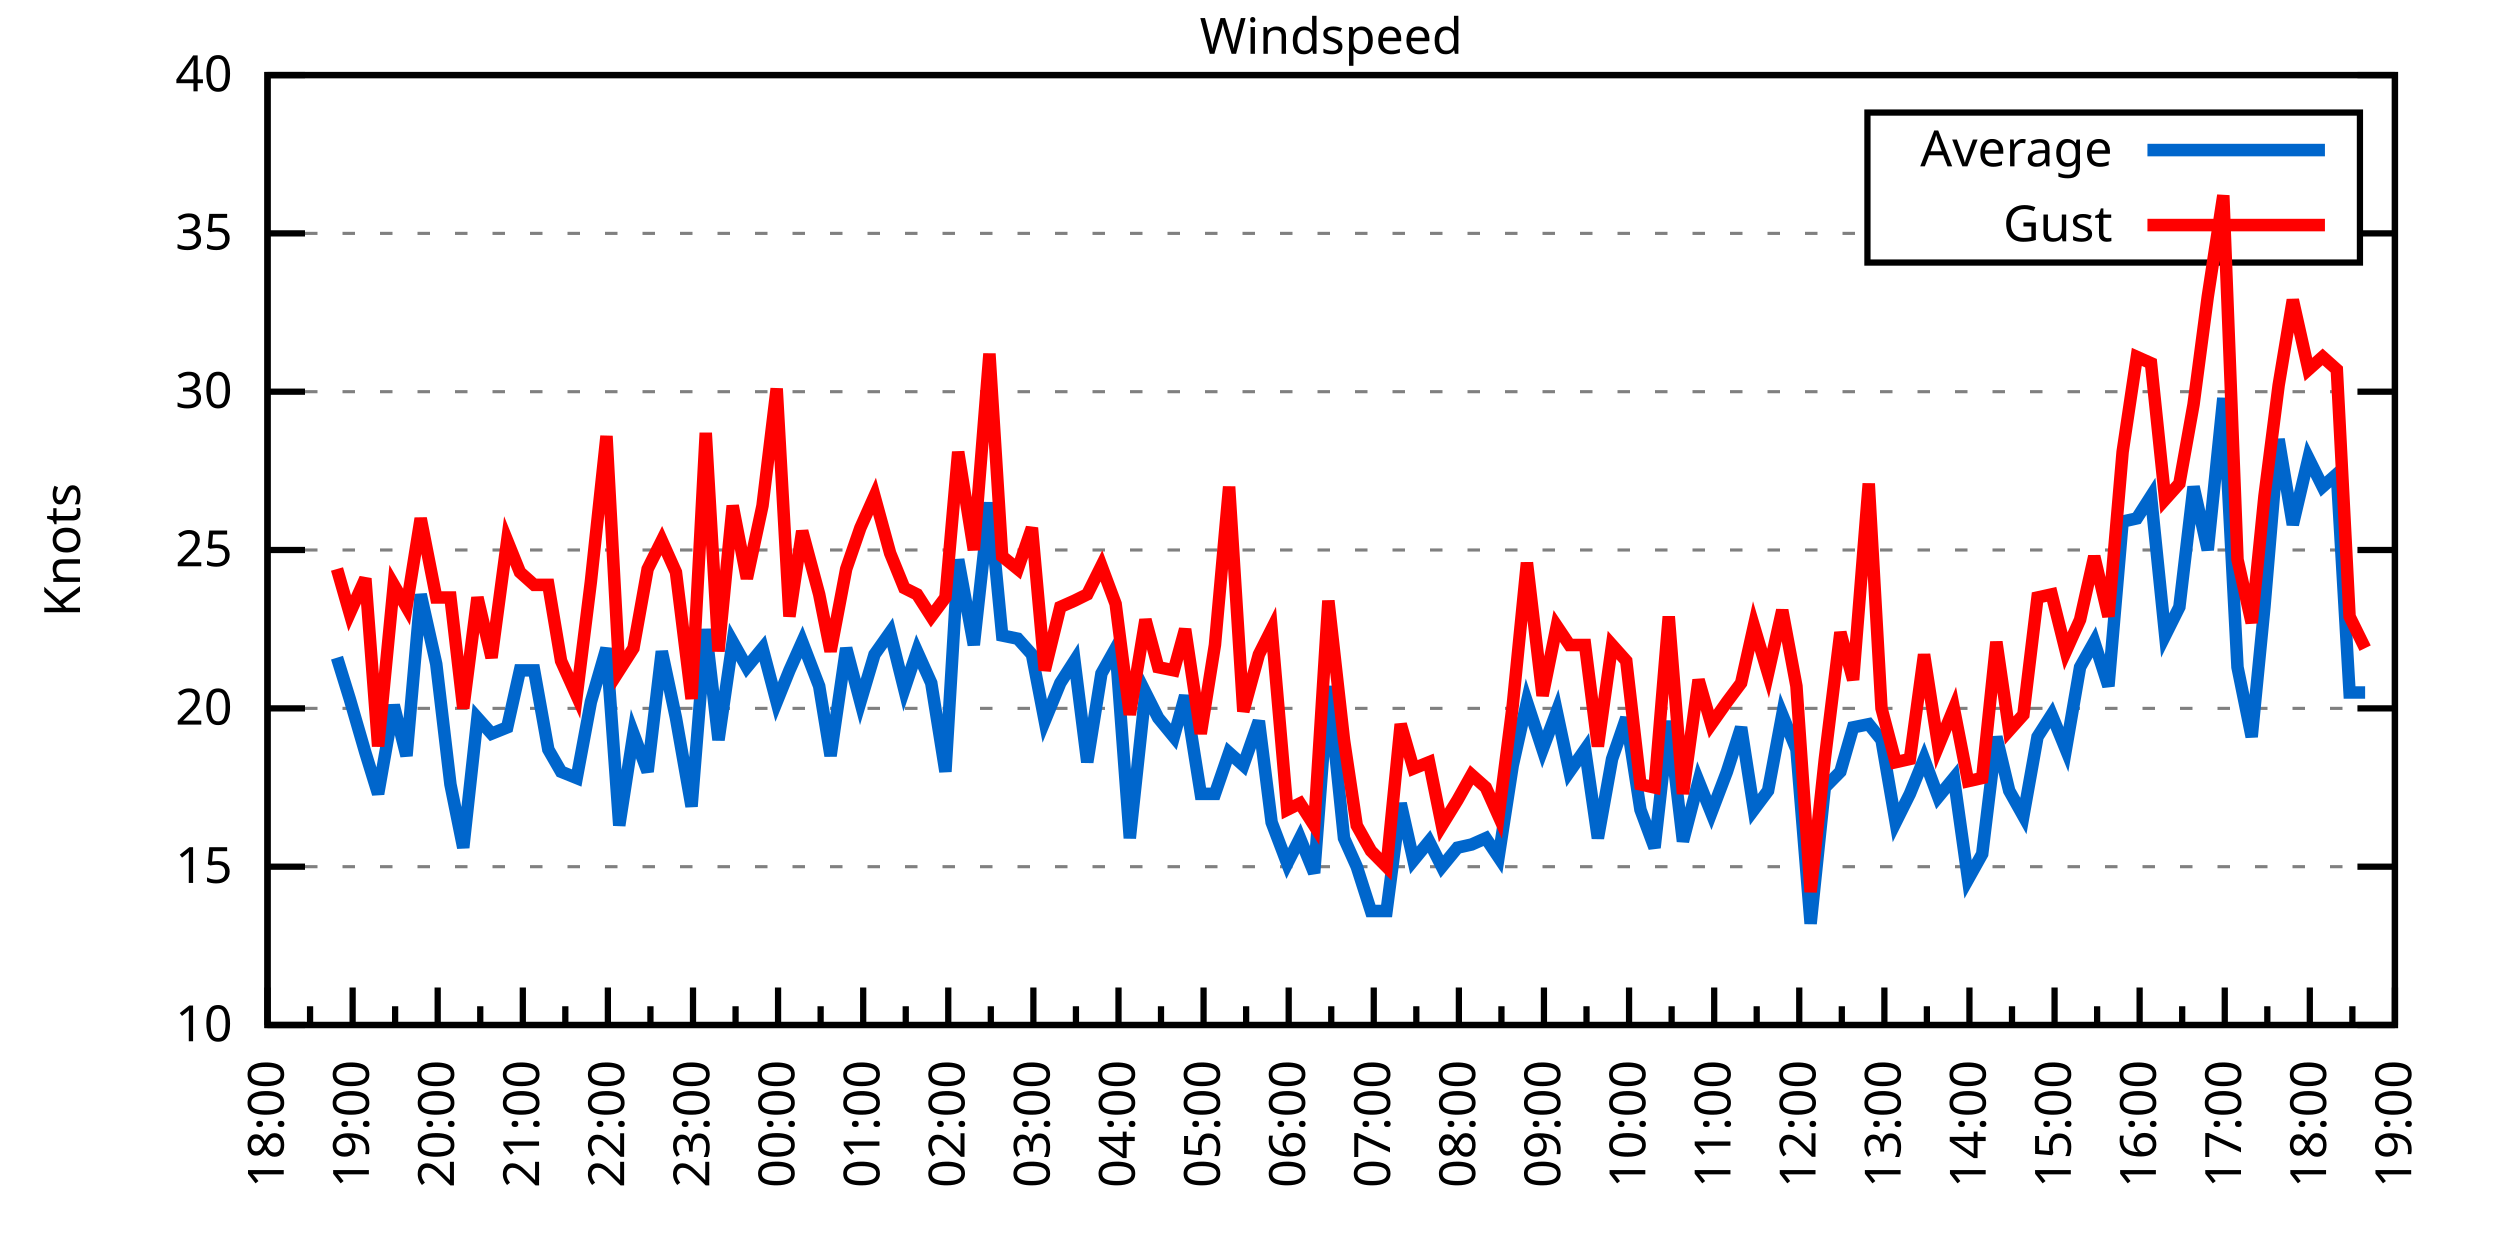
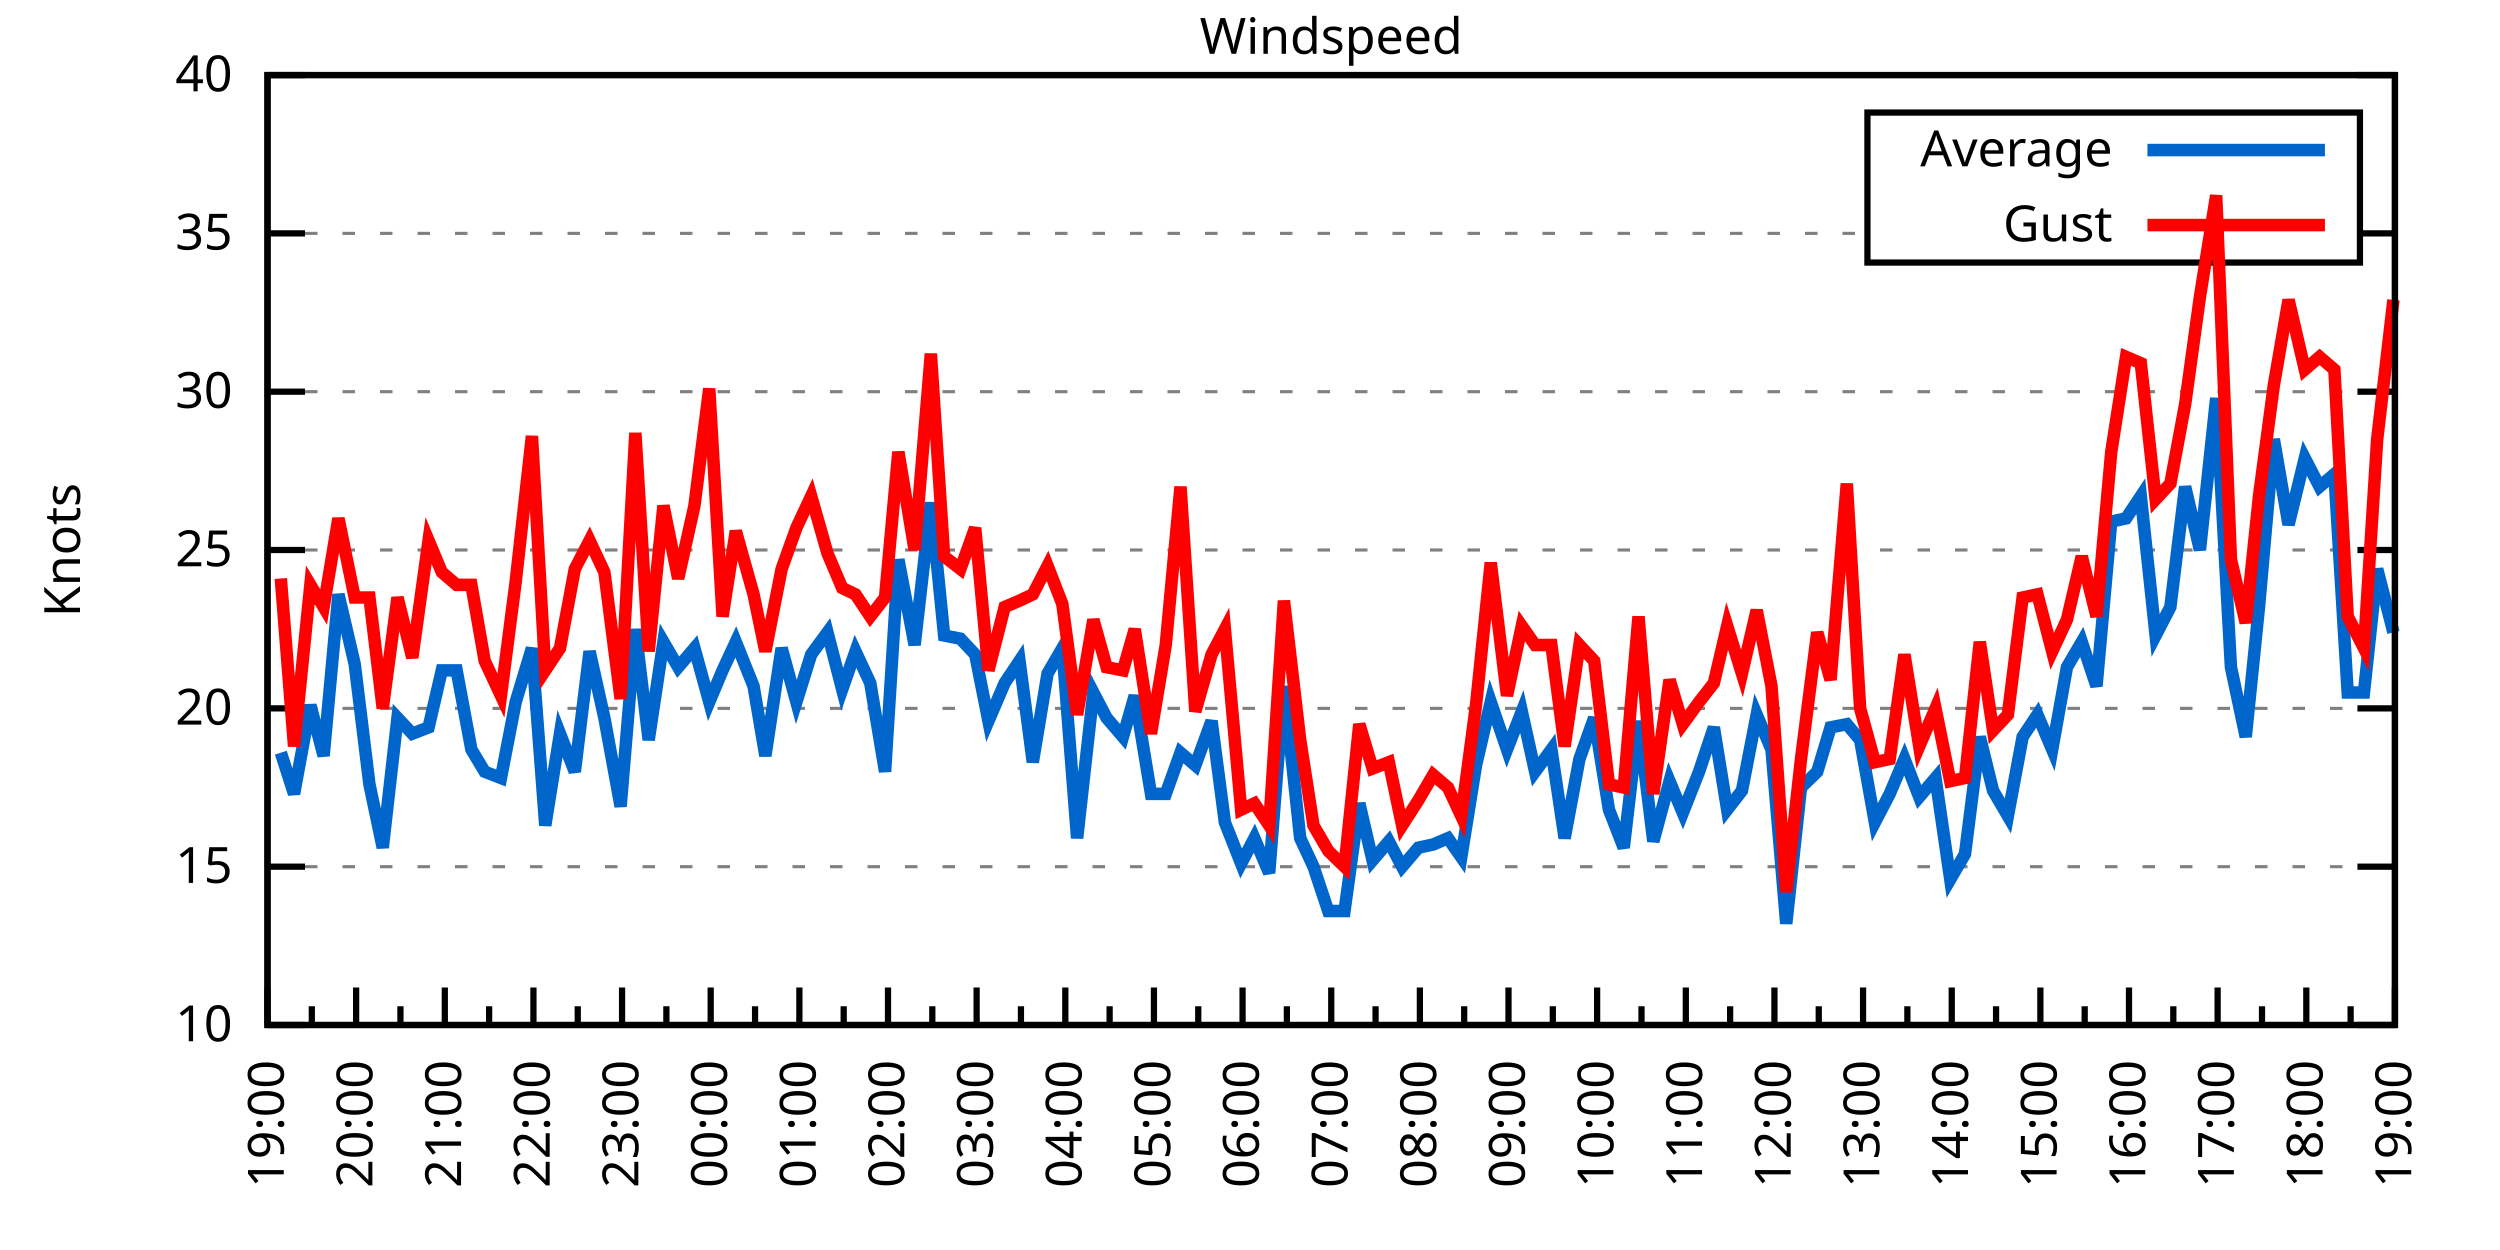
<svg xmlns="http://www.w3.org/2000/svg" xmlns:xlink="http://www.w3.org/1999/xlink" width="400" height="200" viewBox="0 0 400 200">
  <g id="gnuplot_canvas">
    <rect x="0" y="0" width="400" height="200" fill="none" />
    <defs>
      <circle id="gpDot" r="0.5" stroke-width="0.5" stroke="currentColor" />
      <path id="gpPt0" stroke-width="0.333" stroke="currentColor" d="M-1,0 h2 M0,-1 v2" />
      <path id="gpPt1" stroke-width="0.333" stroke="currentColor" d="M-1,-1 L1,1 M1,-1 L-1,1" />
      <path id="gpPt2" stroke-width="0.333" stroke="currentColor" d="M-1,0 L1,0 M0,-1 L0,1 M-1,-1 L1,1 M-1,1 L1,-1" />
      <rect id="gpPt3" stroke-width="0.333" stroke="currentColor" x="-1" y="-1" width="2" height="2" />
      <rect id="gpPt4" stroke-width="0.333" stroke="currentColor" fill="currentColor" x="-1" y="-1" width="2" height="2" />
      <circle id="gpPt5" stroke-width="0.333" stroke="currentColor" cx="0" cy="0" r="1" />
      <use xlink:href="#gpPt5" id="gpPt6" fill="currentColor" stroke="none" />
      <path id="gpPt7" stroke-width="0.333" stroke="currentColor" d="M0,-1.33 L-1.33,0.67 L1.33,0.67 z" />
      <use xlink:href="#gpPt7" id="gpPt8" fill="currentColor" stroke="none" />
      <use xlink:href="#gpPt7" id="gpPt9" stroke="currentColor" transform="rotate(180)" />
      <use xlink:href="#gpPt9" id="gpPt10" fill="currentColor" stroke="none" />
      <use xlink:href="#gpPt3" id="gpPt11" stroke="currentColor" transform="rotate(45)" />
      <use xlink:href="#gpPt11" id="gpPt12" fill="currentColor" stroke="none" />
      <path id="gpPt13" stroke-width="0.333" stroke="currentColor" d="M0,1.330 L1.265,0.411 L0.782,-1.067 L-0.782,-1.076 L-1.265,0.411 z" />
      <use xlink:href="#gpPt13" id="gpPt14" fill="currentColor" stroke="none" />
      <filter id="textbox" filterUnits="objectBoundingBox" x="0" y="0" height="1" width="1">
        <feFlood flood-color="white" flood-opacity="1" result="bgnd" />
        <feComposite in="SourceGraphic" in2="bgnd" operator="atop" />
      </filter>
      <filter id="greybox" filterUnits="objectBoundingBox" x="0" y="0" height="1" width="1">
        <feFlood flood-color="lightgrey" flood-opacity="1" result="grey" />
        <feComposite in="SourceGraphic" in2="grey" operator="atop" />
      </filter>
    </defs>
    <g fill="none" color="white" stroke="currentColor" stroke-width="1.00" stroke-linecap="butt" stroke-linejoin="miter">
</g>
    <g fill="none" color="black" stroke="currentColor" stroke-width="1.00" stroke-linecap="butt" stroke-linejoin="miter">
      <g stroke="none" shape-rendering="crispEdges">
        <polygon fill="rgb(255, 255, 255)" points="42.80,164.00 383.18,164.00 383.18,12.02 42.80,12.02 " />
      </g>
    </g>
    <g fill="none" color="black" stroke="currentColor" stroke-width="1.00" stroke-linecap="butt" stroke-linejoin="miter">
</g>
    <g fill="none" color="black" stroke="black" stroke-width="0.50" stroke-linecap="butt" stroke-linejoin="miter">
</g>
    <g fill="none" color="gray" stroke="currentColor" stroke-width="0.50" stroke-linecap="butt" stroke-linejoin="miter">
      <path stroke="gray" stroke-dasharray="2,4" class="gridline" d="M42.80,164.00 L383.19,164.00  " />
    </g>
    <g fill="none" color="gray" stroke="gray" stroke-width="1.00" stroke-linecap="butt" stroke-linejoin="miter">
</g>
    <g fill="none" color="black" stroke="currentColor" stroke-width="1.00" stroke-linecap="butt" stroke-linejoin="miter">
      <path stroke="black" d="M42.80,164.00 L48.80,164.00 M383.19,164.00 L377.19,164.00  " />
      <g transform="translate(37.20,166.60)" stroke="none" fill="black" font-family="Sans" font-size="8.00" text-anchor="end">
        <text>
          <tspan font-family="Sans"> 10</tspan>
        </text>
      </g>
    </g>
    <g fill="none" color="black" stroke="currentColor" stroke-width="1.00" stroke-linecap="butt" stroke-linejoin="miter">
</g>
    <g fill="none" color="black" stroke="black" stroke-width="0.50" stroke-linecap="butt" stroke-linejoin="miter">
</g>
    <g fill="none" color="gray" stroke="currentColor" stroke-width="0.50" stroke-linecap="butt" stroke-linejoin="miter">
      <path stroke="gray" stroke-dasharray="2,4" class="gridline" d="M42.80,138.67 L383.19,138.67  " />
    </g>
    <g fill="none" color="gray" stroke="gray" stroke-width="1.00" stroke-linecap="butt" stroke-linejoin="miter">
</g>
    <g fill="none" color="black" stroke="currentColor" stroke-width="1.00" stroke-linecap="butt" stroke-linejoin="miter">
      <path stroke="black" d="M42.80,138.67 L48.80,138.67 M383.19,138.67 L377.19,138.67  " />
      <g transform="translate(37.20,141.27)" stroke="none" fill="black" font-family="Sans" font-size="8.00" text-anchor="end">
        <text>
          <tspan font-family="Sans"> 15</tspan>
        </text>
      </g>
    </g>
    <g fill="none" color="black" stroke="currentColor" stroke-width="1.00" stroke-linecap="butt" stroke-linejoin="miter">
</g>
    <g fill="none" color="black" stroke="black" stroke-width="0.50" stroke-linecap="butt" stroke-linejoin="miter">
</g>
    <g fill="none" color="gray" stroke="currentColor" stroke-width="0.50" stroke-linecap="butt" stroke-linejoin="miter">
      <path stroke="gray" stroke-dasharray="2,4" class="gridline" d="M42.80,113.34 L383.19,113.34  " />
    </g>
    <g fill="none" color="gray" stroke="gray" stroke-width="1.00" stroke-linecap="butt" stroke-linejoin="miter">
</g>
    <g fill="none" color="black" stroke="currentColor" stroke-width="1.00" stroke-linecap="butt" stroke-linejoin="miter">
      <path stroke="black" d="M42.80,113.34 L48.80,113.34 M383.19,113.34 L377.19,113.34  " />
      <g transform="translate(37.20,115.94)" stroke="none" fill="black" font-family="Sans" font-size="8.00" text-anchor="end">
        <text>
          <tspan font-family="Sans"> 20</tspan>
        </text>
      </g>
    </g>
    <g fill="none" color="black" stroke="currentColor" stroke-width="1.00" stroke-linecap="butt" stroke-linejoin="miter">
</g>
    <g fill="none" color="black" stroke="black" stroke-width="0.50" stroke-linecap="butt" stroke-linejoin="miter">
</g>
    <g fill="none" color="gray" stroke="currentColor" stroke-width="0.50" stroke-linecap="butt" stroke-linejoin="miter">
      <path stroke="gray" stroke-dasharray="2,4" class="gridline" d="M42.80,88.00 L383.19,88.00  " />
    </g>
    <g fill="none" color="gray" stroke="gray" stroke-width="1.00" stroke-linecap="butt" stroke-linejoin="miter">
</g>
    <g fill="none" color="black" stroke="currentColor" stroke-width="1.00" stroke-linecap="butt" stroke-linejoin="miter">
      <path stroke="black" d="M42.80,88.00 L48.80,88.00 M383.19,88.00 L377.19,88.00  " />
      <g transform="translate(37.20,90.60)" stroke="none" fill="black" font-family="Sans" font-size="8.00" text-anchor="end">
        <text>
          <tspan font-family="Sans"> 25</tspan>
        </text>
      </g>
    </g>
    <g fill="none" color="black" stroke="currentColor" stroke-width="1.00" stroke-linecap="butt" stroke-linejoin="miter">
</g>
    <g fill="none" color="black" stroke="black" stroke-width="0.50" stroke-linecap="butt" stroke-linejoin="miter">
</g>
    <g fill="none" color="gray" stroke="currentColor" stroke-width="0.50" stroke-linecap="butt" stroke-linejoin="miter">
      <path stroke="gray" stroke-dasharray="2,4" class="gridline" d="M42.80,62.67 L383.19,62.67  " />
    </g>
    <g fill="none" color="gray" stroke="gray" stroke-width="1.00" stroke-linecap="butt" stroke-linejoin="miter">
</g>
    <g fill="none" color="black" stroke="currentColor" stroke-width="1.00" stroke-linecap="butt" stroke-linejoin="miter">
      <path stroke="black" d="M42.80,62.67 L48.80,62.67 M383.19,62.67 L377.19,62.67  " />
      <g transform="translate(37.20,65.27)" stroke="none" fill="black" font-family="Sans" font-size="8.00" text-anchor="end">
        <text>
          <tspan font-family="Sans"> 30</tspan>
        </text>
      </g>
    </g>
    <g fill="none" color="black" stroke="currentColor" stroke-width="1.00" stroke-linecap="butt" stroke-linejoin="miter">
</g>
    <g fill="none" color="black" stroke="black" stroke-width="0.50" stroke-linecap="butt" stroke-linejoin="miter">
</g>
    <g fill="none" color="gray" stroke="currentColor" stroke-width="0.50" stroke-linecap="butt" stroke-linejoin="miter">
      <path stroke="gray" stroke-dasharray="2,4" class="gridline" d="M42.80,37.34 L298.79,37.34 M377.59,37.34 L383.19,37.34  " />
    </g>
    <g fill="none" color="gray" stroke="gray" stroke-width="1.00" stroke-linecap="butt" stroke-linejoin="miter">
</g>
    <g fill="none" color="black" stroke="currentColor" stroke-width="1.00" stroke-linecap="butt" stroke-linejoin="miter">
      <path stroke="black" d="M42.80,37.34 L48.80,37.34 M383.19,37.34 L377.19,37.34  " />
      <g transform="translate(37.20,39.94)" stroke="none" fill="black" font-family="Sans" font-size="8.00" text-anchor="end">
        <text>
          <tspan font-family="Sans"> 35</tspan>
        </text>
      </g>
    </g>
    <g fill="none" color="black" stroke="currentColor" stroke-width="1.00" stroke-linecap="butt" stroke-linejoin="miter">
</g>
    <g fill="none" color="black" stroke="black" stroke-width="0.50" stroke-linecap="butt" stroke-linejoin="miter">
</g>
    <g fill="none" color="gray" stroke="currentColor" stroke-width="0.50" stroke-linecap="butt" stroke-linejoin="miter">
      <path stroke="gray" stroke-dasharray="2,4" class="gridline" d="M42.80,12.01 L383.19,12.01  " />
    </g>
    <g fill="none" color="gray" stroke="gray" stroke-width="1.00" stroke-linecap="butt" stroke-linejoin="miter">
</g>
    <g fill="none" color="black" stroke="currentColor" stroke-width="1.00" stroke-linecap="butt" stroke-linejoin="miter">
      <path stroke="black" d="M42.80,12.01 L48.80,12.01 M383.19,12.01 L377.19,12.01  " />
      <g transform="translate(37.20,14.61)" stroke="none" fill="black" font-family="Sans" font-size="8.00" text-anchor="end">
        <text>
          <tspan font-family="Sans"> 40</tspan>
        </text>
      </g>
    </g>
    <g fill="none" color="black" stroke="currentColor" stroke-width="1.00" stroke-linecap="butt" stroke-linejoin="miter">
      <path stroke="black" d="M42.80,164.00 L42.80,158.00  " />
      <g transform="translate(45.40,169.60) rotate(270)" stroke="none" fill="black" font-family="Sans" font-size="8.00" text-anchor="end">
        <text>
+           <tspan font-family="Sans">19:00</tspan>
+         </text>
+       </g>
+     </g>
+     <g fill="none" color="black" stroke="currentColor" stroke-width="1.00" stroke-linecap="butt" stroke-linejoin="miter">
+       <path stroke="black" d="M49.89,164.00 L49.89,161.00 M56.98,164.00 L56.98,158.00  " />
+       <g transform="translate(59.58,169.60) rotate(270)" stroke="none" fill="black" font-family="Sans" font-size="8.00" text-anchor="end">
+         <text>
+           <tspan font-family="Sans">20:00</tspan>
+         </text>
+       </g>
+     </g>
+     <g fill="none" color="black" stroke="currentColor" stroke-width="1.00" stroke-linecap="butt" stroke-linejoin="miter">
+       <path stroke="black" d="M64.07,164.00 L64.07,161.00 M71.17,164.00 L71.17,158.00  " />
+       <g transform="translate(73.77,169.60) rotate(270)" stroke="none" fill="black" font-family="Sans" font-size="8.00" text-anchor="end">
+         <text>
+           <tspan font-family="Sans">21:00</tspan>
+         </text>
+       </g>
+     </g>
+     <g fill="none" color="black" stroke="currentColor" stroke-width="1.00" stroke-linecap="butt" stroke-linejoin="miter">
+       <path stroke="black" d="M78.26,164.00 L78.26,161.00 M85.35,164.00 L85.35,158.00  " />
+       <g transform="translate(87.95,169.60) rotate(270)" stroke="none" fill="black" font-family="Sans" font-size="8.00" text-anchor="end">
+         <text>
+           <tspan font-family="Sans">22:00</tspan>
+         </text>
+       </g>
+     </g>
+     <g fill="none" color="black" stroke="currentColor" stroke-width="1.00" stroke-linecap="butt" stroke-linejoin="miter">
+       <path stroke="black" d="M92.44,164.00 L92.44,161.00 M99.53,164.00 L99.53,158.00  " />
+       <g transform="translate(102.13,169.60) rotate(270)" stroke="none" fill="black" font-family="Sans" font-size="8.00" text-anchor="end">
+         <text>
+           <tspan font-family="Sans">23:00</tspan>
+         </text>
+       </g>
+     </g>
+     <g fill="none" color="black" stroke="currentColor" stroke-width="1.00" stroke-linecap="butt" stroke-linejoin="miter">
+       <path stroke="black" d="M106.62,164.00 L106.62,161.00 M113.71,164.00 L113.71,158.00  " />
+       <g transform="translate(116.31,169.60) rotate(270)" stroke="none" fill="black" font-family="Sans" font-size="8.00" text-anchor="end">
+         <text>
+           <tspan font-family="Sans">00:00</tspan>
+         </text>
+       </g>
+     </g>
+     <g fill="none" color="black" stroke="currentColor" stroke-width="1.00" stroke-linecap="butt" stroke-linejoin="miter">
+       <path stroke="black" d="M120.81,164.00 L120.81,161.00 M127.90,164.00 L127.90,158.00  " />
+       <g transform="translate(130.50,169.60) rotate(270)" stroke="none" fill="black" font-family="Sans" font-size="8.00" text-anchor="end">
+         <text>
+           <tspan font-family="Sans">01:00</tspan>
+         </text>
+       </g>
+     </g>
+     <g fill="none" color="black" stroke="currentColor" stroke-width="1.00" stroke-linecap="butt" stroke-linejoin="miter">
+       <path stroke="black" d="M134.99,164.00 L134.99,161.00 M142.08,164.00 L142.08,158.00  " />
+       <g transform="translate(144.68,169.60) rotate(270)" stroke="none" fill="black" font-family="Sans" font-size="8.00" text-anchor="end">
+         <text>
+           <tspan font-family="Sans">02:00</tspan>
+         </text>
+       </g>
+     </g>
+     <g fill="none" color="black" stroke="currentColor" stroke-width="1.00" stroke-linecap="butt" stroke-linejoin="miter">
+       <path stroke="black" d="M149.17,164.00 L149.17,161.00 M156.26,164.00 L156.26,158.00  " />
+       <g transform="translate(158.86,169.60) rotate(270)" stroke="none" fill="black" font-family="Sans" font-size="8.00" text-anchor="end">
+         <text>
+           <tspan font-family="Sans">03:00</tspan>
+         </text>
+       </g>
+     </g>
+     <g fill="none" color="black" stroke="currentColor" stroke-width="1.00" stroke-linecap="butt" stroke-linejoin="miter">
+       <path stroke="black" d="M163.35,164.00 L163.35,161.00 M170.45,164.00 L170.45,158.00  " />
+       <g transform="translate(173.05,169.60) rotate(270)" stroke="none" fill="black" font-family="Sans" font-size="8.00" text-anchor="end">
+         <text>
+           <tspan font-family="Sans">04:00</tspan>
+         </text>
+       </g>
+     </g>
+     <g fill="none" color="black" stroke="currentColor" stroke-width="1.00" stroke-linecap="butt" stroke-linejoin="miter">
+       <path stroke="black" d="M177.54,164.00 L177.54,161.00 M184.63,164.00 L184.63,158.00  " />
+       <g transform="translate(187.23,169.60) rotate(270)" stroke="none" fill="black" font-family="Sans" font-size="8.00" text-anchor="end">
+         <text>
+           <tspan font-family="Sans">05:00</tspan>
+         </text>
+       </g>
+     </g>
+     <g fill="none" color="black" stroke="currentColor" stroke-width="1.00" stroke-linecap="butt" stroke-linejoin="miter">
+       <path stroke="black" d="M191.72,164.00 L191.72,161.00 M198.81,164.00 L198.81,158.00  " />
+       <g transform="translate(201.41,169.60) rotate(270)" stroke="none" fill="black" font-family="Sans" font-size="8.00" text-anchor="end">
+         <text>
+           <tspan font-family="Sans">06:00</tspan>
+         </text>
+       </g>
+     </g>
+     <g fill="none" color="black" stroke="currentColor" stroke-width="1.00" stroke-linecap="butt" stroke-linejoin="miter">
+       <path stroke="black" d="M205.90,164.00 L205.90,161.00 M213.00,164.00 L213.00,158.00  " />
+       <g transform="translate(215.60,169.60) rotate(270)" stroke="none" fill="black" font-family="Sans" font-size="8.00" text-anchor="end">
+         <text>
+           <tspan font-family="Sans">07:00</tspan>
+         </text>
+       </g>
+     </g>
+     <g fill="none" color="black" stroke="currentColor" stroke-width="1.00" stroke-linecap="butt" stroke-linejoin="miter">
+       <path stroke="black" d="M220.09,164.00 L220.09,161.00 M227.18,164.00 L227.18,158.00  " />
+       <g transform="translate(229.78,169.60) rotate(270)" stroke="none" fill="black" font-family="Sans" font-size="8.00" text-anchor="end">
+         <text>
+           <tspan font-family="Sans">08:00</tspan>
+         </text>
+       </g>
+     </g>
+     <g fill="none" color="black" stroke="currentColor" stroke-width="1.00" stroke-linecap="butt" stroke-linejoin="miter">
+       <path stroke="black" d="M234.27,164.00 L234.27,161.00 M241.36,164.00 L241.36,158.00  " />
+       <g transform="translate(243.96,169.60) rotate(270)" stroke="none" fill="black" font-family="Sans" font-size="8.00" text-anchor="end">
+         <text>
+           <tspan font-family="Sans">09:00</tspan>
+         </text>
+       </g>
+     </g>
+     <g fill="none" color="black" stroke="currentColor" stroke-width="1.00" stroke-linecap="butt" stroke-linejoin="miter">
+       <path stroke="black" d="M248.45,164.00 L248.45,161.00 M255.54,164.00 L255.54,158.00  " />
+       <g transform="translate(258.14,169.60) rotate(270)" stroke="none" fill="black" font-family="Sans" font-size="8.00" text-anchor="end">
+         <text>
+           <tspan font-family="Sans">10:00</tspan>
+         </text>
+       </g>
+     </g>
+     <g fill="none" color="black" stroke="currentColor" stroke-width="1.00" stroke-linecap="butt" stroke-linejoin="miter">
+       <path stroke="black" d="M262.64,164.00 L262.64,161.00 M269.73,164.00 L269.73,158.00  " />
+       <g transform="translate(272.33,169.60) rotate(270)" stroke="none" fill="black" font-family="Sans" font-size="8.00" text-anchor="end">
+         <text>
+           <tspan font-family="Sans">11:00</tspan>
+         </text>
+       </g>
+     </g>
+     <g fill="none" color="black" stroke="currentColor" stroke-width="1.00" stroke-linecap="butt" stroke-linejoin="miter">
+       <path stroke="black" d="M276.82,164.00 L276.82,161.00 M283.91,164.00 L283.91,158.00  " />
+       <g transform="translate(286.51,169.60) rotate(270)" stroke="none" fill="black" font-family="Sans" font-size="8.00" text-anchor="end">
+         <text>
+           <tspan font-family="Sans">12:00</tspan>
+         </text>
+       </g>
+     </g>
+     <g fill="none" color="black" stroke="currentColor" stroke-width="1.00" stroke-linecap="butt" stroke-linejoin="miter">
+       <path stroke="black" d="M291.00,164.00 L291.00,161.00 M298.09,164.00 L298.09,158.00  " />
+       <g transform="translate(300.69,169.60) rotate(270)" stroke="none" fill="black" font-family="Sans" font-size="8.00" text-anchor="end">
+         <text>
+           <tspan font-family="Sans">13:00</tspan>
+         </text>
+       </g>
+     </g>
+     <g fill="none" color="black" stroke="currentColor" stroke-width="1.00" stroke-linecap="butt" stroke-linejoin="miter">
+       <path stroke="black" d="M305.18,164.00 L305.18,161.00 M312.28,164.00 L312.28,158.00  " />
+       <g transform="translate(314.88,169.60) rotate(270)" stroke="none" fill="black" font-family="Sans" font-size="8.00" text-anchor="end">
+         <text>
+           <tspan font-family="Sans">14:00</tspan>
+         </text>
+       </g>
+     </g>
+     <g fill="none" color="black" stroke="currentColor" stroke-width="1.00" stroke-linecap="butt" stroke-linejoin="miter">
+       <path stroke="black" d="M319.37,164.00 L319.37,161.00 M326.46,164.00 L326.46,158.00  " />
+       <g transform="translate(329.06,169.60) rotate(270)" stroke="none" fill="black" font-family="Sans" font-size="8.00" text-anchor="end">
+         <text>
+           <tspan font-family="Sans">15:00</tspan>
+         </text>
+       </g>
+     </g>
+     <g fill="none" color="black" stroke="currentColor" stroke-width="1.00" stroke-linecap="butt" stroke-linejoin="miter">
+       <path stroke="black" d="M333.55,164.00 L333.55,161.00 M340.64,164.00 L340.64,158.00  " />
+       <g transform="translate(343.24,169.60) rotate(270)" stroke="none" fill="black" font-family="Sans" font-size="8.00" text-anchor="end">
+         <text>
+           <tspan font-family="Sans">16:00</tspan>
+         </text>
+       </g>
+     </g>
+     <g fill="none" color="black" stroke="currentColor" stroke-width="1.00" stroke-linecap="butt" stroke-linejoin="miter">
+       <path stroke="black" d="M347.73,164.00 L347.73,161.00 M354.82,164.00 L354.82,158.00  " />
+       <g transform="translate(357.42,169.60) rotate(270)" stroke="none" fill="black" font-family="Sans" font-size="8.00" text-anchor="end">
+         <text>
+           <tspan font-family="Sans">17:00</tspan>
+         </text>
+       </g>
+     </g>
+     <g fill="none" color="black" stroke="currentColor" stroke-width="1.00" stroke-linecap="butt" stroke-linejoin="miter">
+       <path stroke="black" d="M361.92,164.00 L361.92,161.00 M369.01,164.00 L369.01,158.00  " />
+       <g transform="translate(371.61,169.60) rotate(270)" stroke="none" fill="black" font-family="Sans" font-size="8.00" text-anchor="end">
+         <text>
          <tspan font-family="Sans">18:00</tspan>
        </text>
      </g>
    </g>
    <g fill="none" color="black" stroke="currentColor" stroke-width="1.00" stroke-linecap="butt" stroke-linejoin="miter">
-       <path stroke="black" d="M49.61,164.00 L49.61,161.00 M56.42,164.00 L56.42,158.00  " />
-       <g transform="translate(59.02,169.60) rotate(270)" stroke="none" fill="black" font-family="Sans" font-size="8.00" text-anchor="end">
-         <text>
-           <tspan font-family="Sans">19:00</tspan>
-         </text>
-       </g>
-     </g>
-     <g fill="none" color="black" stroke="currentColor" stroke-width="1.00" stroke-linecap="butt" stroke-linejoin="miter">
-       <path stroke="black" d="M63.22,164.00 L63.22,161.00 M70.03,164.00 L70.03,158.00  " />
-       <g transform="translate(72.63,169.60) rotate(270)" stroke="none" fill="black" font-family="Sans" font-size="8.00" text-anchor="end">
-         <text>
-           <tspan font-family="Sans">20:00</tspan>
-         </text>
-       </g>
-     </g>
-     <g fill="none" color="black" stroke="currentColor" stroke-width="1.00" stroke-linecap="butt" stroke-linejoin="miter">
-       <path stroke="black" d="M76.84,164.00 L76.84,161.00 M83.65,164.00 L83.65,158.00  " />
-       <g transform="translate(86.25,169.60) rotate(270)" stroke="none" fill="black" font-family="Sans" font-size="8.00" text-anchor="end">
-         <text>
-           <tspan font-family="Sans">21:00</tspan>
-         </text>
-       </g>
-     </g>
-     <g fill="none" color="black" stroke="currentColor" stroke-width="1.00" stroke-linecap="butt" stroke-linejoin="miter">
-       <path stroke="black" d="M90.45,164.00 L90.45,161.00 M97.26,164.00 L97.26,158.00  " />
-       <g transform="translate(99.86,169.60) rotate(270)" stroke="none" fill="black" font-family="Sans" font-size="8.00" text-anchor="end">
-         <text>
-           <tspan font-family="Sans">22:00</tspan>
-         </text>
-       </g>
-     </g>
-     <g fill="none" color="black" stroke="currentColor" stroke-width="1.00" stroke-linecap="butt" stroke-linejoin="miter">
-       <path stroke="black" d="M104.07,164.00 L104.07,161.00 M110.88,164.00 L110.88,158.00  " />
-       <g transform="translate(113.48,169.60) rotate(270)" stroke="none" fill="black" font-family="Sans" font-size="8.00" text-anchor="end">
-         <text>
-           <tspan font-family="Sans">23:00</tspan>
-         </text>
-       </g>
-     </g>
-     <g fill="none" color="black" stroke="currentColor" stroke-width="1.00" stroke-linecap="butt" stroke-linejoin="miter">
-       <path stroke="black" d="M117.69,164.00 L117.69,161.00 M124.49,164.00 L124.49,158.00  " />
-       <g transform="translate(127.09,169.60) rotate(270)" stroke="none" fill="black" font-family="Sans" font-size="8.00" text-anchor="end">
-         <text>
-           <tspan font-family="Sans">00:00</tspan>
-         </text>
-       </g>
-     </g>
-     <g fill="none" color="black" stroke="currentColor" stroke-width="1.00" stroke-linecap="butt" stroke-linejoin="miter">
-       <path stroke="black" d="M131.30,164.00 L131.30,161.00 M138.11,164.00 L138.11,158.00  " />
-       <g transform="translate(140.71,169.60) rotate(270)" stroke="none" fill="black" font-family="Sans" font-size="8.00" text-anchor="end">
-         <text>
-           <tspan font-family="Sans">01:00</tspan>
-         </text>
-       </g>
-     </g>
-     <g fill="none" color="black" stroke="currentColor" stroke-width="1.00" stroke-linecap="butt" stroke-linejoin="miter">
-       <path stroke="black" d="M144.92,164.00 L144.92,161.00 M151.72,164.00 L151.72,158.00  " />
-       <g transform="translate(154.32,169.60) rotate(270)" stroke="none" fill="black" font-family="Sans" font-size="8.00" text-anchor="end">
-         <text>
-           <tspan font-family="Sans">02:00</tspan>
-         </text>
-       </g>
-     </g>
-     <g fill="none" color="black" stroke="currentColor" stroke-width="1.00" stroke-linecap="butt" stroke-linejoin="miter">
-       <path stroke="black" d="M158.53,164.00 L158.53,161.00 M165.34,164.00 L165.34,158.00  " />
-       <g transform="translate(167.94,169.60) rotate(270)" stroke="none" fill="black" font-family="Sans" font-size="8.00" text-anchor="end">
-         <text>
-           <tspan font-family="Sans">03:00</tspan>
-         </text>
-       </g>
-     </g>
-     <g fill="none" color="black" stroke="currentColor" stroke-width="1.00" stroke-linecap="butt" stroke-linejoin="miter">
-       <path stroke="black" d="M172.15,164.00 L172.15,161.00 M178.96,164.00 L178.96,158.00  " />
-       <g transform="translate(181.56,169.60) rotate(270)" stroke="none" fill="black" font-family="Sans" font-size="8.00" text-anchor="end">
-         <text>
-           <tspan font-family="Sans">04:00</tspan>
-         </text>
-       </g>
-     </g>
-     <g fill="none" color="black" stroke="currentColor" stroke-width="1.00" stroke-linecap="butt" stroke-linejoin="miter">
-       <path stroke="black" d="M185.76,164.00 L185.76,161.00 M192.57,164.00 L192.57,158.00  " />
-       <g transform="translate(195.17,169.60) rotate(270)" stroke="none" fill="black" font-family="Sans" font-size="8.00" text-anchor="end">
-         <text>
-           <tspan font-family="Sans">05:00</tspan>
-         </text>
-       </g>
-     </g>
-     <g fill="none" color="black" stroke="currentColor" stroke-width="1.00" stroke-linecap="butt" stroke-linejoin="miter">
-       <path stroke="black" d="M199.38,164.00 L199.38,161.00 M206.19,164.00 L206.19,158.00  " />
-       <g transform="translate(208.79,169.60) rotate(270)" stroke="none" fill="black" font-family="Sans" font-size="8.00" text-anchor="end">
-         <text>
-           <tspan font-family="Sans">06:00</tspan>
-         </text>
-       </g>
-     </g>
-     <g fill="none" color="black" stroke="currentColor" stroke-width="1.00" stroke-linecap="butt" stroke-linejoin="miter">
-       <path stroke="black" d="M213.00,164.00 L213.00,161.00 M219.80,164.00 L219.80,158.00  " />
-       <g transform="translate(222.40,169.60) rotate(270)" stroke="none" fill="black" font-family="Sans" font-size="8.00" text-anchor="end">
-         <text>
-           <tspan font-family="Sans">07:00</tspan>
-         </text>
-       </g>
-     </g>
-     <g fill="none" color="black" stroke="currentColor" stroke-width="1.00" stroke-linecap="butt" stroke-linejoin="miter">
-       <path stroke="black" d="M226.61,164.00 L226.61,161.00 M233.42,164.00 L233.42,158.00  " />
-       <g transform="translate(236.02,169.60) rotate(270)" stroke="none" fill="black" font-family="Sans" font-size="8.00" text-anchor="end">
-         <text>
-           <tspan font-family="Sans">08:00</tspan>
-         </text>
-       </g>
-     </g>
-     <g fill="none" color="black" stroke="currentColor" stroke-width="1.00" stroke-linecap="butt" stroke-linejoin="miter">
-       <path stroke="black" d="M240.23,164.00 L240.23,161.00 M247.03,164.00 L247.03,158.00  " />
-       <g transform="translate(249.63,169.60) rotate(270)" stroke="none" fill="black" font-family="Sans" font-size="8.00" text-anchor="end">
-         <text>
-           <tspan font-family="Sans">09:00</tspan>
-         </text>
-       </g>
-     </g>
-     <g fill="none" color="black" stroke="currentColor" stroke-width="1.00" stroke-linecap="butt" stroke-linejoin="miter">
-       <path stroke="black" d="M253.84,164.00 L253.84,161.00 M260.65,164.00 L260.65,158.00  " />
-       <g transform="translate(263.25,169.60) rotate(270)" stroke="none" fill="black" font-family="Sans" font-size="8.00" text-anchor="end">
-         <text>
-           <tspan font-family="Sans">10:00</tspan>
-         </text>
-       </g>
-     </g>
-     <g fill="none" color="black" stroke="currentColor" stroke-width="1.00" stroke-linecap="butt" stroke-linejoin="miter">
-       <path stroke="black" d="M267.46,164.00 L267.46,161.00 M274.27,164.00 L274.27,158.00  " />
-       <g transform="translate(276.87,169.60) rotate(270)" stroke="none" fill="black" font-family="Sans" font-size="8.00" text-anchor="end">
-         <text>
-           <tspan font-family="Sans">11:00</tspan>
-         </text>
-       </g>
-     </g>
-     <g fill="none" color="black" stroke="currentColor" stroke-width="1.00" stroke-linecap="butt" stroke-linejoin="miter">
-       <path stroke="black" d="M281.07,164.00 L281.07,161.00 M287.88,164.00 L287.88,158.00  " />
-       <g transform="translate(290.48,169.60) rotate(270)" stroke="none" fill="black" font-family="Sans" font-size="8.00" text-anchor="end">
-         <text>
-           <tspan font-family="Sans">12:00</tspan>
-         </text>
-       </g>
-     </g>
-     <g fill="none" color="black" stroke="currentColor" stroke-width="1.00" stroke-linecap="butt" stroke-linejoin="miter">
-       <path stroke="black" d="M294.69,164.00 L294.69,161.00 M301.50,164.00 L301.50,158.00  " />
-       <g transform="translate(304.10,169.60) rotate(270)" stroke="none" fill="black" font-family="Sans" font-size="8.00" text-anchor="end">
-         <text>
-           <tspan font-family="Sans">13:00</tspan>
-         </text>
-       </g>
-     </g>
-     <g fill="none" color="black" stroke="currentColor" stroke-width="1.00" stroke-linecap="butt" stroke-linejoin="miter">
-       <path stroke="black" d="M308.30,164.00 L308.30,161.00 M315.11,164.00 L315.11,158.00  " />
-       <g transform="translate(317.71,169.60) rotate(270)" stroke="none" fill="black" font-family="Sans" font-size="8.00" text-anchor="end">
-         <text>
-           <tspan font-family="Sans">14:00</tspan>
-         </text>
-       </g>
-     </g>
-     <g fill="none" color="black" stroke="currentColor" stroke-width="1.00" stroke-linecap="butt" stroke-linejoin="miter">
-       <path stroke="black" d="M321.92,164.00 L321.92,161.00 M328.73,164.00 L328.73,158.00  " />
-       <g transform="translate(331.33,169.60) rotate(270)" stroke="none" fill="black" font-family="Sans" font-size="8.00" text-anchor="end">
-         <text>
-           <tspan font-family="Sans">15:00</tspan>
-         </text>
-       </g>
-     </g>
-     <g fill="none" color="black" stroke="currentColor" stroke-width="1.00" stroke-linecap="butt" stroke-linejoin="miter">
-       <path stroke="black" d="M335.54,164.00 L335.54,161.00 M342.34,164.00 L342.34,158.00  " />
-       <g transform="translate(344.94,169.60) rotate(270)" stroke="none" fill="black" font-family="Sans" font-size="8.00" text-anchor="end">
-         <text>
-           <tspan font-family="Sans">16:00</tspan>
-         </text>
-       </g>
-     </g>
-     <g fill="none" color="black" stroke="currentColor" stroke-width="1.00" stroke-linecap="butt" stroke-linejoin="miter">
-       <path stroke="black" d="M349.15,164.00 L349.15,161.00 M355.96,164.00 L355.96,158.00  " />
-       <g transform="translate(358.56,169.60) rotate(270)" stroke="none" fill="black" font-family="Sans" font-size="8.00" text-anchor="end">
-         <text>
-           <tspan font-family="Sans">17:00</tspan>
-         </text>
-       </g>
-     </g>
-     <g fill="none" color="black" stroke="currentColor" stroke-width="1.00" stroke-linecap="butt" stroke-linejoin="miter">
-       <path stroke="black" d="M362.77,164.00 L362.77,161.00 M369.57,164.00 L369.57,158.00  " />
-       <g transform="translate(372.17,169.60) rotate(270)" stroke="none" fill="black" font-family="Sans" font-size="8.00" text-anchor="end">
-         <text>
-           <tspan font-family="Sans">18:00</tspan>
-         </text>
-       </g>
-     </g>
-     <g fill="none" color="black" stroke="currentColor" stroke-width="1.00" stroke-linecap="butt" stroke-linejoin="miter">
-       <path stroke="black" d="M376.38,164.00 L376.38,161.00 M383.19,164.00 L383.19,158.00  " />
+       <path stroke="black" d="M376.10,164.00 L376.10,161.00 M383.19,164.00 L383.19,158.00  " />
      <g transform="translate(385.79,169.60) rotate(270)" stroke="none" fill="black" font-family="Sans" font-size="8.00" text-anchor="end">
        <text>
          <tspan font-family="Sans">19:00</tspan>
        </text>
      </g>
    </g>
    <g fill="none" color="black" stroke="currentColor" stroke-width="1.00" stroke-linecap="butt" stroke-linejoin="miter">
</g>
    <g fill="none" color="black" stroke="currentColor" stroke-width="1.00" stroke-linecap="butt" stroke-linejoin="miter">
      <path stroke="black" d="M42.80,12.01 L42.80,164.00 L383.19,164.00 L383.19,12.01 L42.80,12.01 Z  " />
    </g>
    <g fill="none" color="black" stroke="currentColor" stroke-width="1.00" stroke-linecap="butt" stroke-linejoin="miter">
      <g transform="translate(12.80,88.01) rotate(270)" stroke="none" fill="black" font-family="Sans" font-size="8.00" text-anchor="middle">
        <text>
          <tspan font-family="Sans">Knots</tspan>
        </text>
      </g>
    </g>
    <g fill="none" color="black" stroke="currentColor" stroke-width="1.00" stroke-linecap="butt" stroke-linejoin="miter">
</g>
    <g fill="none" color="black" stroke="currentColor" stroke-width="1.00" stroke-linecap="butt" stroke-linejoin="miter">
      <path stroke="black" d="M298.79,42.01 L298.79,18.01 L377.59,18.01 L377.59,42.01 L298.79,42.01 Z  " />
    </g>
    <g id="Windspeed_plot_1">
      <g fill="none" color="white" stroke="black" stroke-width="2.00" stroke-linecap="butt" stroke-linejoin="miter">
</g>
      <g fill="none" color="black" stroke="currentColor" stroke-width="2.00" stroke-linecap="butt" stroke-linejoin="miter">
        <g transform="translate(337.99,26.61)" stroke="none" fill="black" font-family="Sans" font-size="8.00" text-anchor="end">
          <text>
            <tspan font-family="Sans">Average</tspan>
          </text>
        </g>
      </g>
      <g fill="none" color="black" stroke="currentColor" stroke-width="2.00" stroke-linecap="butt" stroke-linejoin="miter">
-         <path stroke="rgb(  0, 102, 204)" d="M343.59,24.01 L371.99,24.01 M53.92,105.23 L55.96,111.82 L58.46,120.43 L60.50,127.02 L63.00,112.83 L65.04,120.94   L67.31,95.10 L69.80,106.24 L72.07,125.50 L74.12,135.63 L76.39,114.86 L78.65,117.39 L81.15,116.38 L83.19,107.26   L85.46,107.26 L87.73,119.92 L89.77,123.47 L92.27,124.48 L94.54,112.32 L97.04,103.71 L99.08,132.08 L101.35,117.39   L103.62,123.47 L105.89,104.22 L108.15,114.86 L110.65,129.04 L112.92,100.67 L114.96,118.40 L117.23,102.70 L119.50,106.75   L122.00,103.71 L124.27,112.32 L126.31,107.26 L128.35,102.70 L131.07,109.79 L132.89,120.94 L135.39,103.71 L137.66,112.32   L139.92,104.72 L142.42,101.18 L144.69,110.30 L146.73,104.22 L149.00,109.28 L151.27,123.47 L153.31,89.52 L155.81,103.20   L158.31,80.41 L160.35,101.68 L162.84,102.19 L165.11,104.72 L167.16,115.36 L169.65,109.28 L171.92,105.74 L173.96,121.95   L176.23,107.76 L178.50,103.71 L180.77,134.11 L183.27,110.80 L185.31,114.86 L187.81,117.90 L189.62,111.31 L192.12,127.02   L194.39,127.02 L196.66,120.43 L198.93,122.46 L201.42,115.36 L203.46,131.58 L205.96,138.16 L208.00,134.11 L210.27,139.68   L212.54,109.79 L215.04,134.11 L217.08,138.67 L219.35,145.76 L221.85,145.76 L224.11,128.54 L226.16,137.66 L228.65,134.62   L230.70,138.67 L233.19,135.63 L235.46,135.12 L237.73,134.11 L239.77,137.15 L242.04,122.46 L244.31,112.32 L246.81,119.92   L249.08,113.84 L251.12,123.47 L253.61,119.92 L255.66,134.11 L257.93,121.44 L260.20,114.86 L262.47,129.55 L264.73,135.63   L267.00,115.36 L269.27,134.62 L271.77,124.99 L273.81,130.06 L276.31,123.47 L278.58,116.38 L280.62,129.55 L282.89,126.51   L285.16,114.35 L287.43,119.92 L289.70,147.79 L291.97,126.00 L294.46,123.47 L296.50,116.38 L299.00,115.87 L301.04,118.40   L303.31,131.58 L305.58,127.02 L307.85,121.44 L310.12,127.52 L312.62,124.48 L314.89,140.69 L317.15,136.64 L319.42,117.90   L321.47,126.51 L323.74,130.56 L326.00,117.90 L328.27,114.35 L330.54,119.92 L332.81,106.75 L335.08,102.70 L337.35,109.79   L339.62,83.45 L341.89,82.94 L344.16,79.39 L346.43,101.68 L348.70,97.12 L350.97,77.87 L353.24,88.00 L355.73,63.69   L358.00,106.75 L360.27,117.90 L362.31,97.12 L364.58,70.27 L366.85,83.95 L369.35,73.31 L371.62,77.87 L373.89,75.85   L375.93,110.80 L378.42,110.80  " />
+         <path stroke="rgb(  0, 102, 204)" d="M343.59,24.01 L371.99,24.01 M44.93,120.43 L47.05,127.02 L49.66,112.83 L51.78,120.94 L54.15,95.10 L56.75,106.24   L59.11,125.50 L61.24,135.63 L63.60,114.86 L65.97,117.39 L68.57,116.38 L70.69,107.26 L73.06,107.26 L75.42,119.92   L77.55,123.47 L80.15,124.48 L82.51,112.32 L85.11,103.71 L87.24,132.08 L89.60,117.39 L91.97,123.47 L94.33,104.22   L96.70,114.86 L99.30,129.04 L101.66,100.67 L103.79,118.40 L106.15,102.70 L108.51,106.75 L111.11,103.71 L113.48,112.32   L115.61,107.26 L117.73,102.70 L120.57,109.79 L122.46,120.94 L125.06,103.71 L127.42,112.32 L129.79,104.72 L132.39,101.18   L134.75,110.30 L136.88,104.22 L139.24,109.28 L141.61,123.47 L143.74,89.52 L146.34,103.20 L148.94,80.41 L151.06,101.68   L153.66,102.19 L156.03,104.72 L158.15,115.36 L160.75,109.28 L163.12,105.74 L165.25,121.95 L167.61,107.76 L169.97,103.71   L172.34,134.11 L174.94,110.80 L177.06,114.86 L179.67,117.90 L181.56,111.31 L184.16,127.02 L186.52,127.02 L188.88,120.43   L191.25,122.46 L193.85,115.36 L195.98,131.58 L198.58,138.16 L200.70,134.11 L203.07,139.68 L205.43,109.79 L208.03,134.11   L210.16,138.67 L212.52,145.76 L215.12,145.76 L217.49,128.54 L219.61,137.66 L222.21,134.62 L224.34,138.67 L226.94,135.63   L229.31,135.12 L231.67,134.11 L233.80,137.15 L236.16,122.46 L238.52,112.32 L241.12,119.92 L243.49,113.84 L245.62,123.47   L248.22,119.92 L250.34,134.11 L252.71,121.44 L255.07,114.86 L257.43,129.55 L259.80,135.63 L262.16,115.36 L264.53,134.62   L267.13,124.99 L269.25,130.06 L271.85,123.47 L274.22,116.38 L276.35,129.55 L278.71,126.51 L281.07,114.35 L283.44,119.92   L285.80,147.79 L288.16,126.00 L290.76,123.47 L292.89,116.38 L295.49,115.87 L297.62,118.40 L299.98,131.58 L302.35,127.02   L304.71,121.44 L307.08,127.52 L309.68,124.48 L312.04,140.69 L314.40,136.64 L316.77,117.90 L318.89,126.51 L321.26,130.56   L323.62,117.90 L325.99,114.35 L328.35,119.92 L330.71,106.75 L333.08,102.70 L335.44,109.79 L337.80,83.45 L340.17,82.94   L342.53,79.39 L344.90,101.68 L347.26,97.12 L349.62,77.87 L351.99,88.00 L354.59,63.69 L356.95,106.75 L359.32,117.90   L361.44,97.12 L363.81,70.27 L366.17,83.95 L368.77,73.31 L371.13,77.87 L373.50,75.85 L375.63,110.80 L378.23,110.80   L380.35,91.04 L382.95,101.18  " />
      </g>
    </g>
    <g id="Windspeed_plot_2">
      <g fill="none" color="black" stroke="currentColor" stroke-width="2.00" stroke-linecap="butt" stroke-linejoin="miter">
        <g transform="translate(337.99,38.61)" stroke="none" fill="black" font-family="Sans" font-size="8.00" text-anchor="end">
          <text>
            <tspan font-family="Sans">Gust</tspan>
          </text>
        </g>
      </g>
      <g fill="none" color="black" stroke="currentColor" stroke-width="2.00" stroke-linecap="butt" stroke-linejoin="miter">
-         <path stroke="rgb(255,   0,   0)" d="M343.59,36.01 L371.99,36.01 M53.92,91.04 L55.96,98.14 L58.46,92.56 L60.50,119.42 L63.00,93.58 L65.04,97.12   L67.31,82.94 L69.80,95.60 L72.07,95.60 L74.12,113.34 L76.39,95.60 L78.65,105.23 L81.15,86.49 L83.19,91.55   L85.46,93.58 L87.73,93.58 L89.77,105.74 L92.27,111.31 L94.54,93.07 L97.04,69.77 L99.08,107.26 L101.35,103.71   L103.62,91.04 L105.89,86.49 L108.15,91.55 L110.65,111.82 L112.92,69.26 L114.96,104.22 L117.23,80.91 L119.50,92.56   L122.00,80.91 L124.27,62.17 L126.31,98.64 L128.35,84.97 L131.07,95.10 L132.89,104.22 L135.39,91.04 L137.66,84.46   L139.92,79.39 L142.42,88.51 L144.69,94.08 L146.73,95.10 L149.00,98.64 L151.27,95.60 L153.31,72.30 L155.81,88.00   L158.31,56.59 L160.35,89.02 L162.84,91.04 L165.11,84.46 L167.16,107.26 L169.65,97.12 L171.92,96.11 L173.96,95.10   L176.23,90.54 L178.50,96.62 L180.77,114.35 L183.27,99.15 L185.31,106.75 L187.81,107.26 L189.62,100.67 L192.12,117.39   L194.39,103.20 L196.66,77.87 L198.93,113.84 L201.42,104.72 L203.46,100.67 L205.96,129.55 L208.00,128.54 L210.27,132.08   L212.54,96.11 L215.04,118.40 L217.08,132.08 L219.35,136.14 L221.85,138.67 L224.11,115.87 L226.16,122.96 L228.65,121.95   L230.70,132.08 L233.19,128.03 L235.46,123.98 L237.73,126.00 L239.77,130.56 L242.04,112.83 L244.31,90.03 L246.81,111.31   L249.08,100.16 L251.12,103.20 L253.61,103.20 L255.66,119.42 L257.93,103.20 L260.20,105.74 L262.47,125.50 L264.73,126.00   L267.00,98.64 L269.27,127.02 L271.77,108.78 L273.81,115.87 L276.31,112.32 L278.58,109.28 L280.62,100.16 L282.89,107.76   L285.16,97.63 L287.43,109.79 L289.70,142.72 L291.97,121.44 L294.46,101.18 L296.50,108.78 L299.00,77.37 L301.04,113.34   L303.31,121.95 L305.58,121.44 L307.85,104.72 L310.12,119.42 L312.62,113.34 L314.89,124.99 L317.15,124.48 L319.42,102.70   L321.47,116.88 L323.74,114.35 L326.00,95.60 L328.27,95.10 L330.54,104.22 L332.81,99.15 L335.08,89.02 L337.35,98.64   L339.62,72.30 L341.89,57.10 L344.16,58.11 L346.43,79.90 L348.70,77.37 L350.97,64.70 L353.24,47.47 L355.73,31.26   L358.00,89.52 L360.27,99.66 L362.31,79.39 L364.58,61.66 L366.85,47.98 L369.35,59.13 L371.62,57.10 L373.89,59.13   L375.93,98.64 L378.42,103.71  " />
+         <path stroke="rgb(255,   0,   0)" d="M343.59,36.01 L371.99,36.01 M44.93,92.56 L47.05,119.42 L49.66,93.58 L51.78,97.12 L54.15,82.94 L56.75,95.60   L59.11,95.60 L61.24,113.34 L63.60,95.60 L65.97,105.23 L68.57,86.49 L70.69,91.55 L73.06,93.58 L75.42,93.58   L77.55,105.74 L80.15,111.31 L82.51,93.07 L85.11,69.77 L87.24,107.26 L89.60,103.71 L91.97,91.04 L94.33,86.49   L96.70,91.55 L99.30,111.82 L101.66,69.26 L103.79,104.22 L106.15,80.91 L108.51,92.56 L111.11,80.91 L113.48,62.17   L115.61,98.64 L117.73,84.97 L120.57,95.10 L122.46,104.22 L125.06,91.04 L127.42,84.46 L129.79,79.39 L132.39,88.51   L134.75,94.08 L136.88,95.10 L139.24,98.64 L141.61,95.60 L143.74,72.30 L146.34,88.00 L148.94,56.59 L151.06,89.02   L153.66,91.04 L156.03,84.46 L158.15,107.26 L160.75,97.12 L163.12,96.11 L165.25,95.10 L167.61,90.54 L169.97,96.62   L172.34,114.35 L174.94,99.15 L177.06,106.75 L179.67,107.26 L181.56,100.67 L184.16,117.39 L186.52,103.20 L188.88,77.87   L191.25,113.84 L193.85,104.72 L195.98,100.67 L198.58,129.55 L200.70,128.54 L203.07,132.08 L205.43,96.11 L208.03,118.40   L210.16,132.08 L212.52,136.14 L215.12,138.67 L217.49,115.87 L219.61,122.96 L222.21,121.95 L224.34,132.08 L226.94,128.03   L229.31,123.98 L231.67,126.00 L233.80,130.56 L236.16,112.83 L238.52,90.03 L241.12,111.31 L243.49,100.16 L245.62,103.20   L248.22,103.20 L250.34,119.42 L252.71,103.20 L255.07,105.74 L257.43,125.50 L259.80,126.00 L262.16,98.64 L264.53,127.02   L267.13,108.78 L269.25,115.87 L271.85,112.32 L274.22,109.28 L276.35,100.16 L278.71,107.76 L281.07,97.63 L283.44,109.79   L285.80,142.72 L288.16,121.44 L290.76,101.18 L292.89,108.78 L295.49,77.37 L297.62,113.34 L299.98,121.95 L302.35,121.44   L304.71,104.72 L307.08,119.42 L309.68,113.34 L312.04,124.99 L314.40,124.48 L316.77,102.70 L318.89,116.88 L321.26,114.35   L323.62,95.60 L325.99,95.10 L328.35,104.22 L330.71,99.15 L333.08,89.02 L335.44,98.64 L337.80,72.30 L340.17,57.10   L342.53,58.11 L344.90,79.90 L347.26,77.37 L349.62,64.70 L351.99,47.47 L354.59,31.26 L356.95,89.52 L359.32,99.66   L361.44,79.39 L363.81,61.66 L366.17,47.98 L368.77,59.13 L371.13,57.10 L373.50,59.13 L375.63,98.64 L378.23,103.71   L380.35,70.27 L382.95,47.98  " />
      </g>
    </g>
    <g fill="none" color="black" stroke="currentColor" stroke-width="2.00" stroke-linecap="butt" stroke-linejoin="miter">
</g>
    <g fill="none" color="black" stroke="black" stroke-width="1.00" stroke-linecap="butt" stroke-linejoin="miter">
</g>
    <g fill="none" color="black" stroke="currentColor" stroke-width="1.00" stroke-linecap="butt" stroke-linejoin="miter">
      <path stroke="black" d="M42.80,12.01 L42.80,164.00 L383.19,164.00 L383.19,12.01 L42.80,12.01 Z  " />
    </g>
    <g fill="none" color="black" stroke="currentColor" stroke-width="1.00" stroke-linecap="butt" stroke-linejoin="miter">
      <g transform="translate(212.99,8.61)" stroke="none" fill="black" font-family="Sans" font-size="8.00" text-anchor="middle">
        <text>
          <tspan font-family="Sans">Windspeed</tspan>
        </text>
      </g>
    </g>
    <g fill="none" color="black" stroke="currentColor" stroke-width="1.00" stroke-linecap="butt" stroke-linejoin="miter">
</g>
  </g>
</svg>
